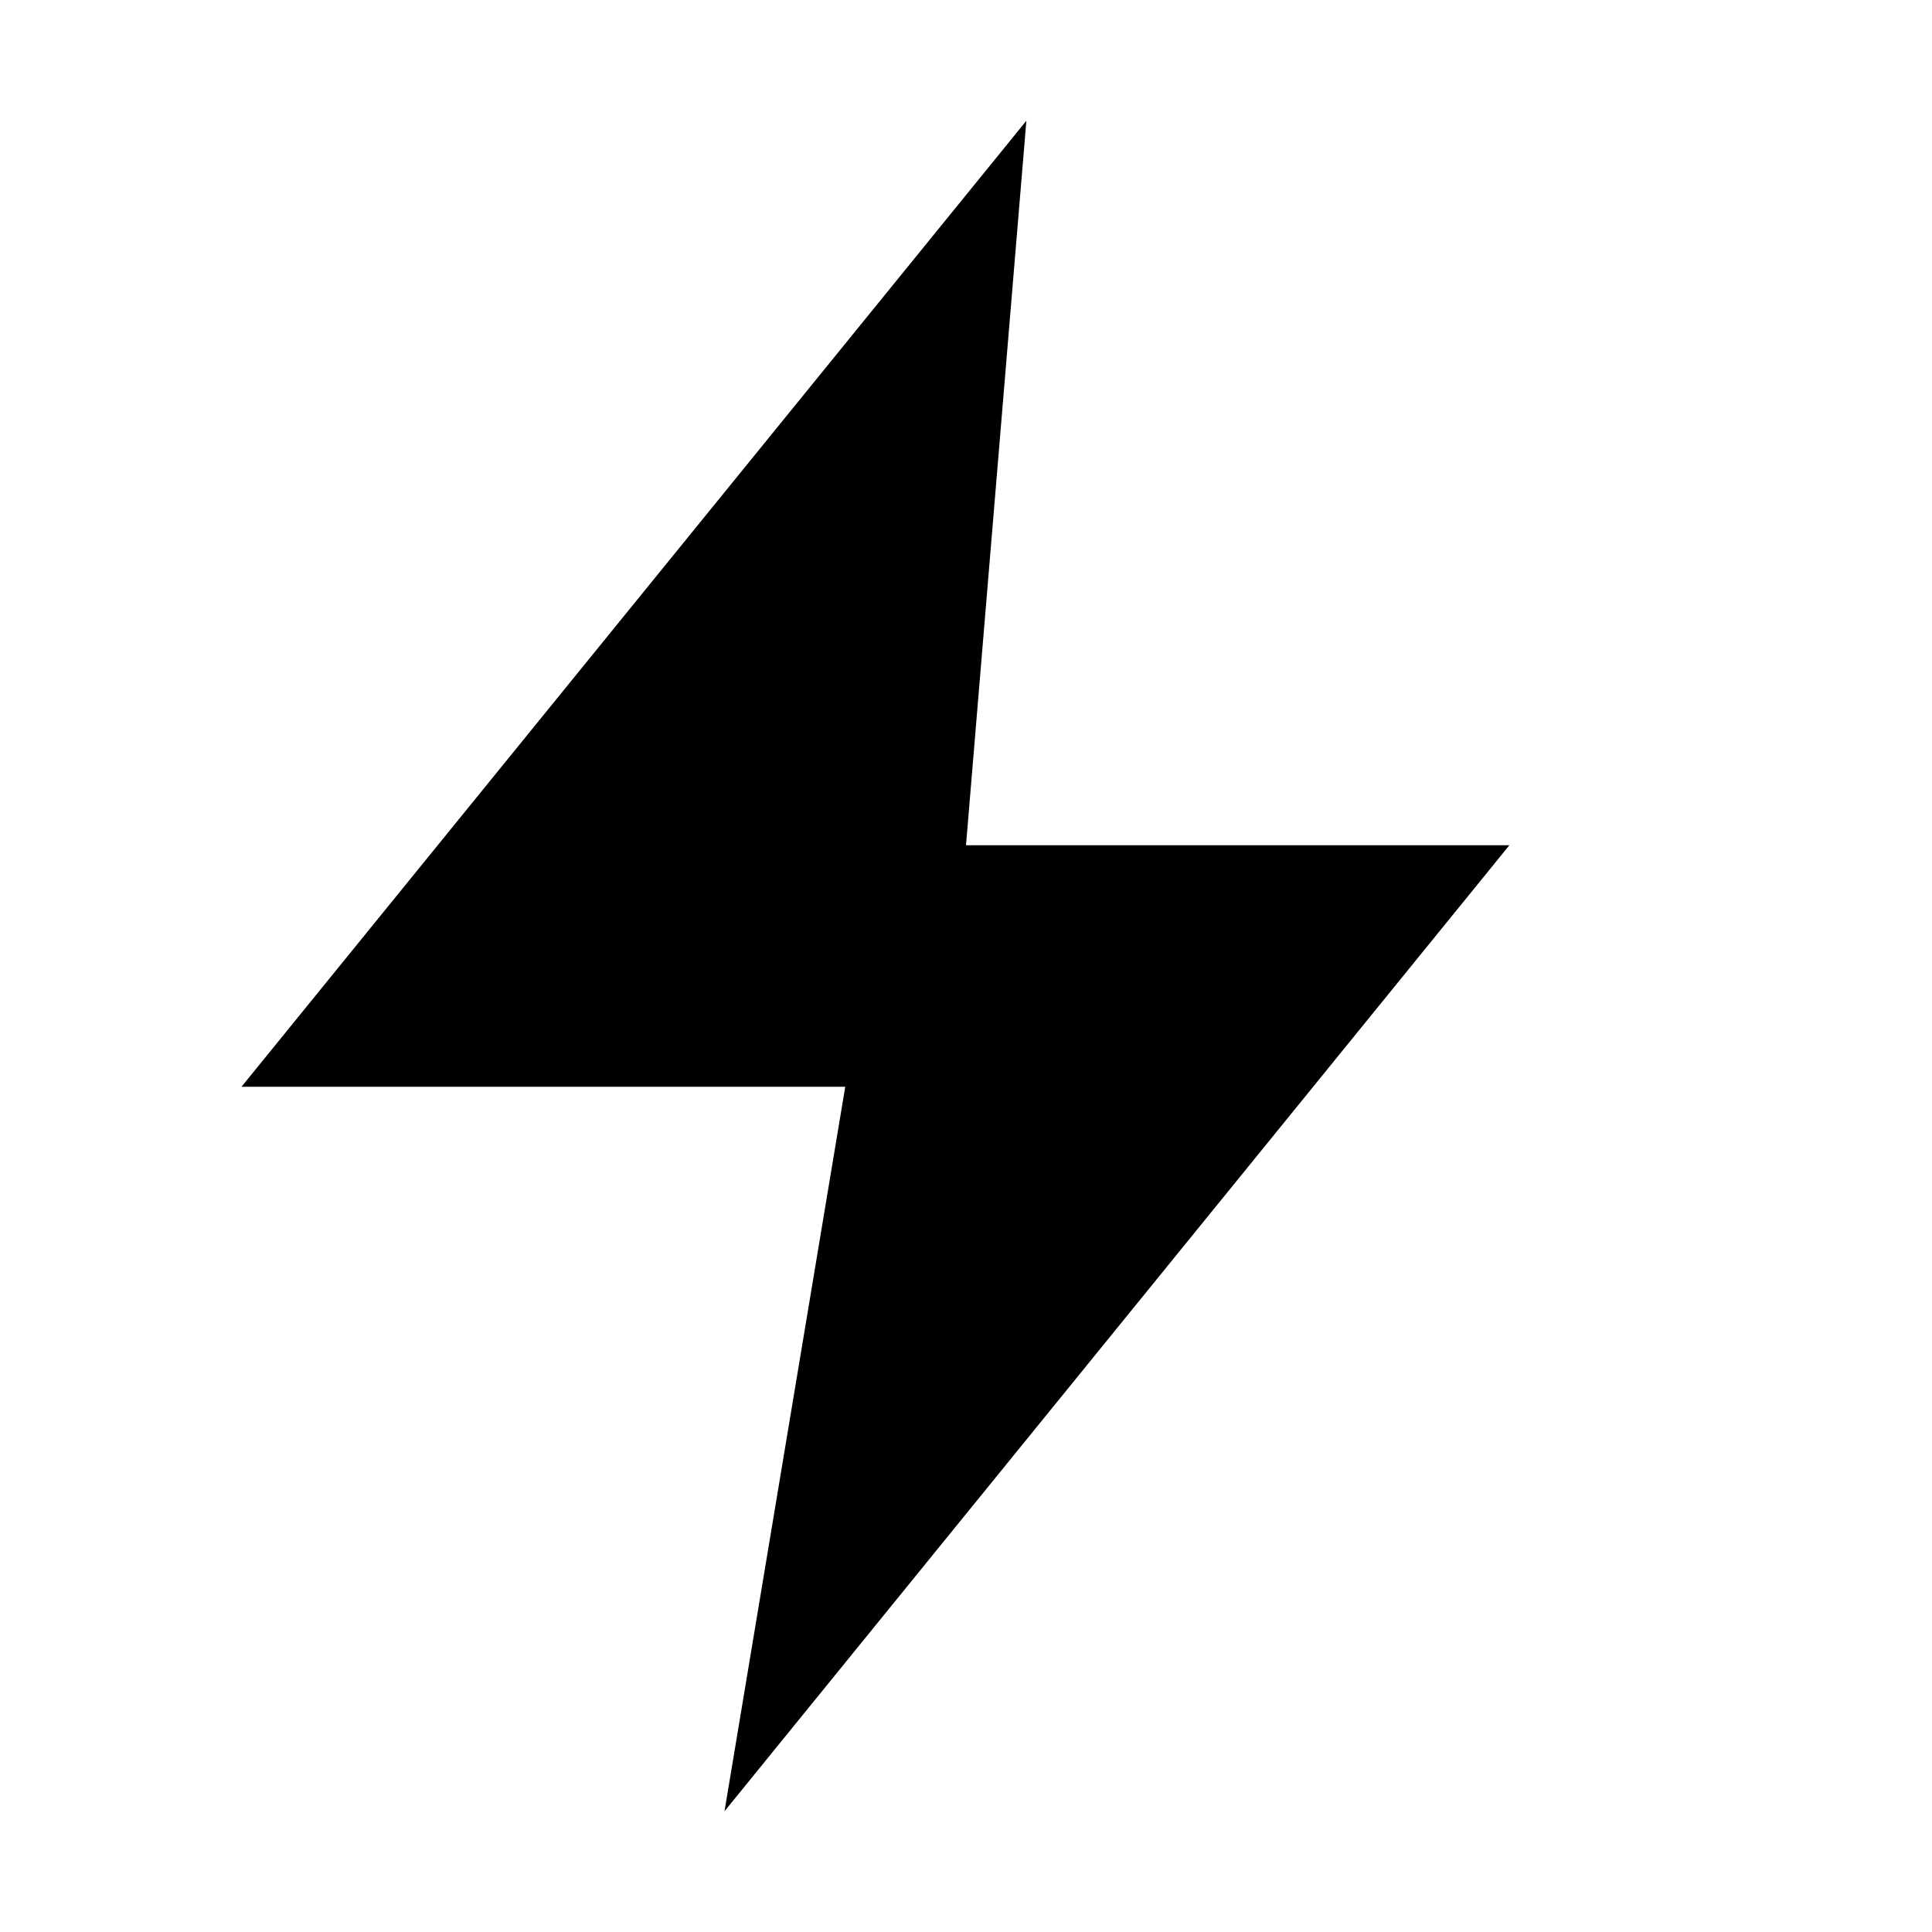
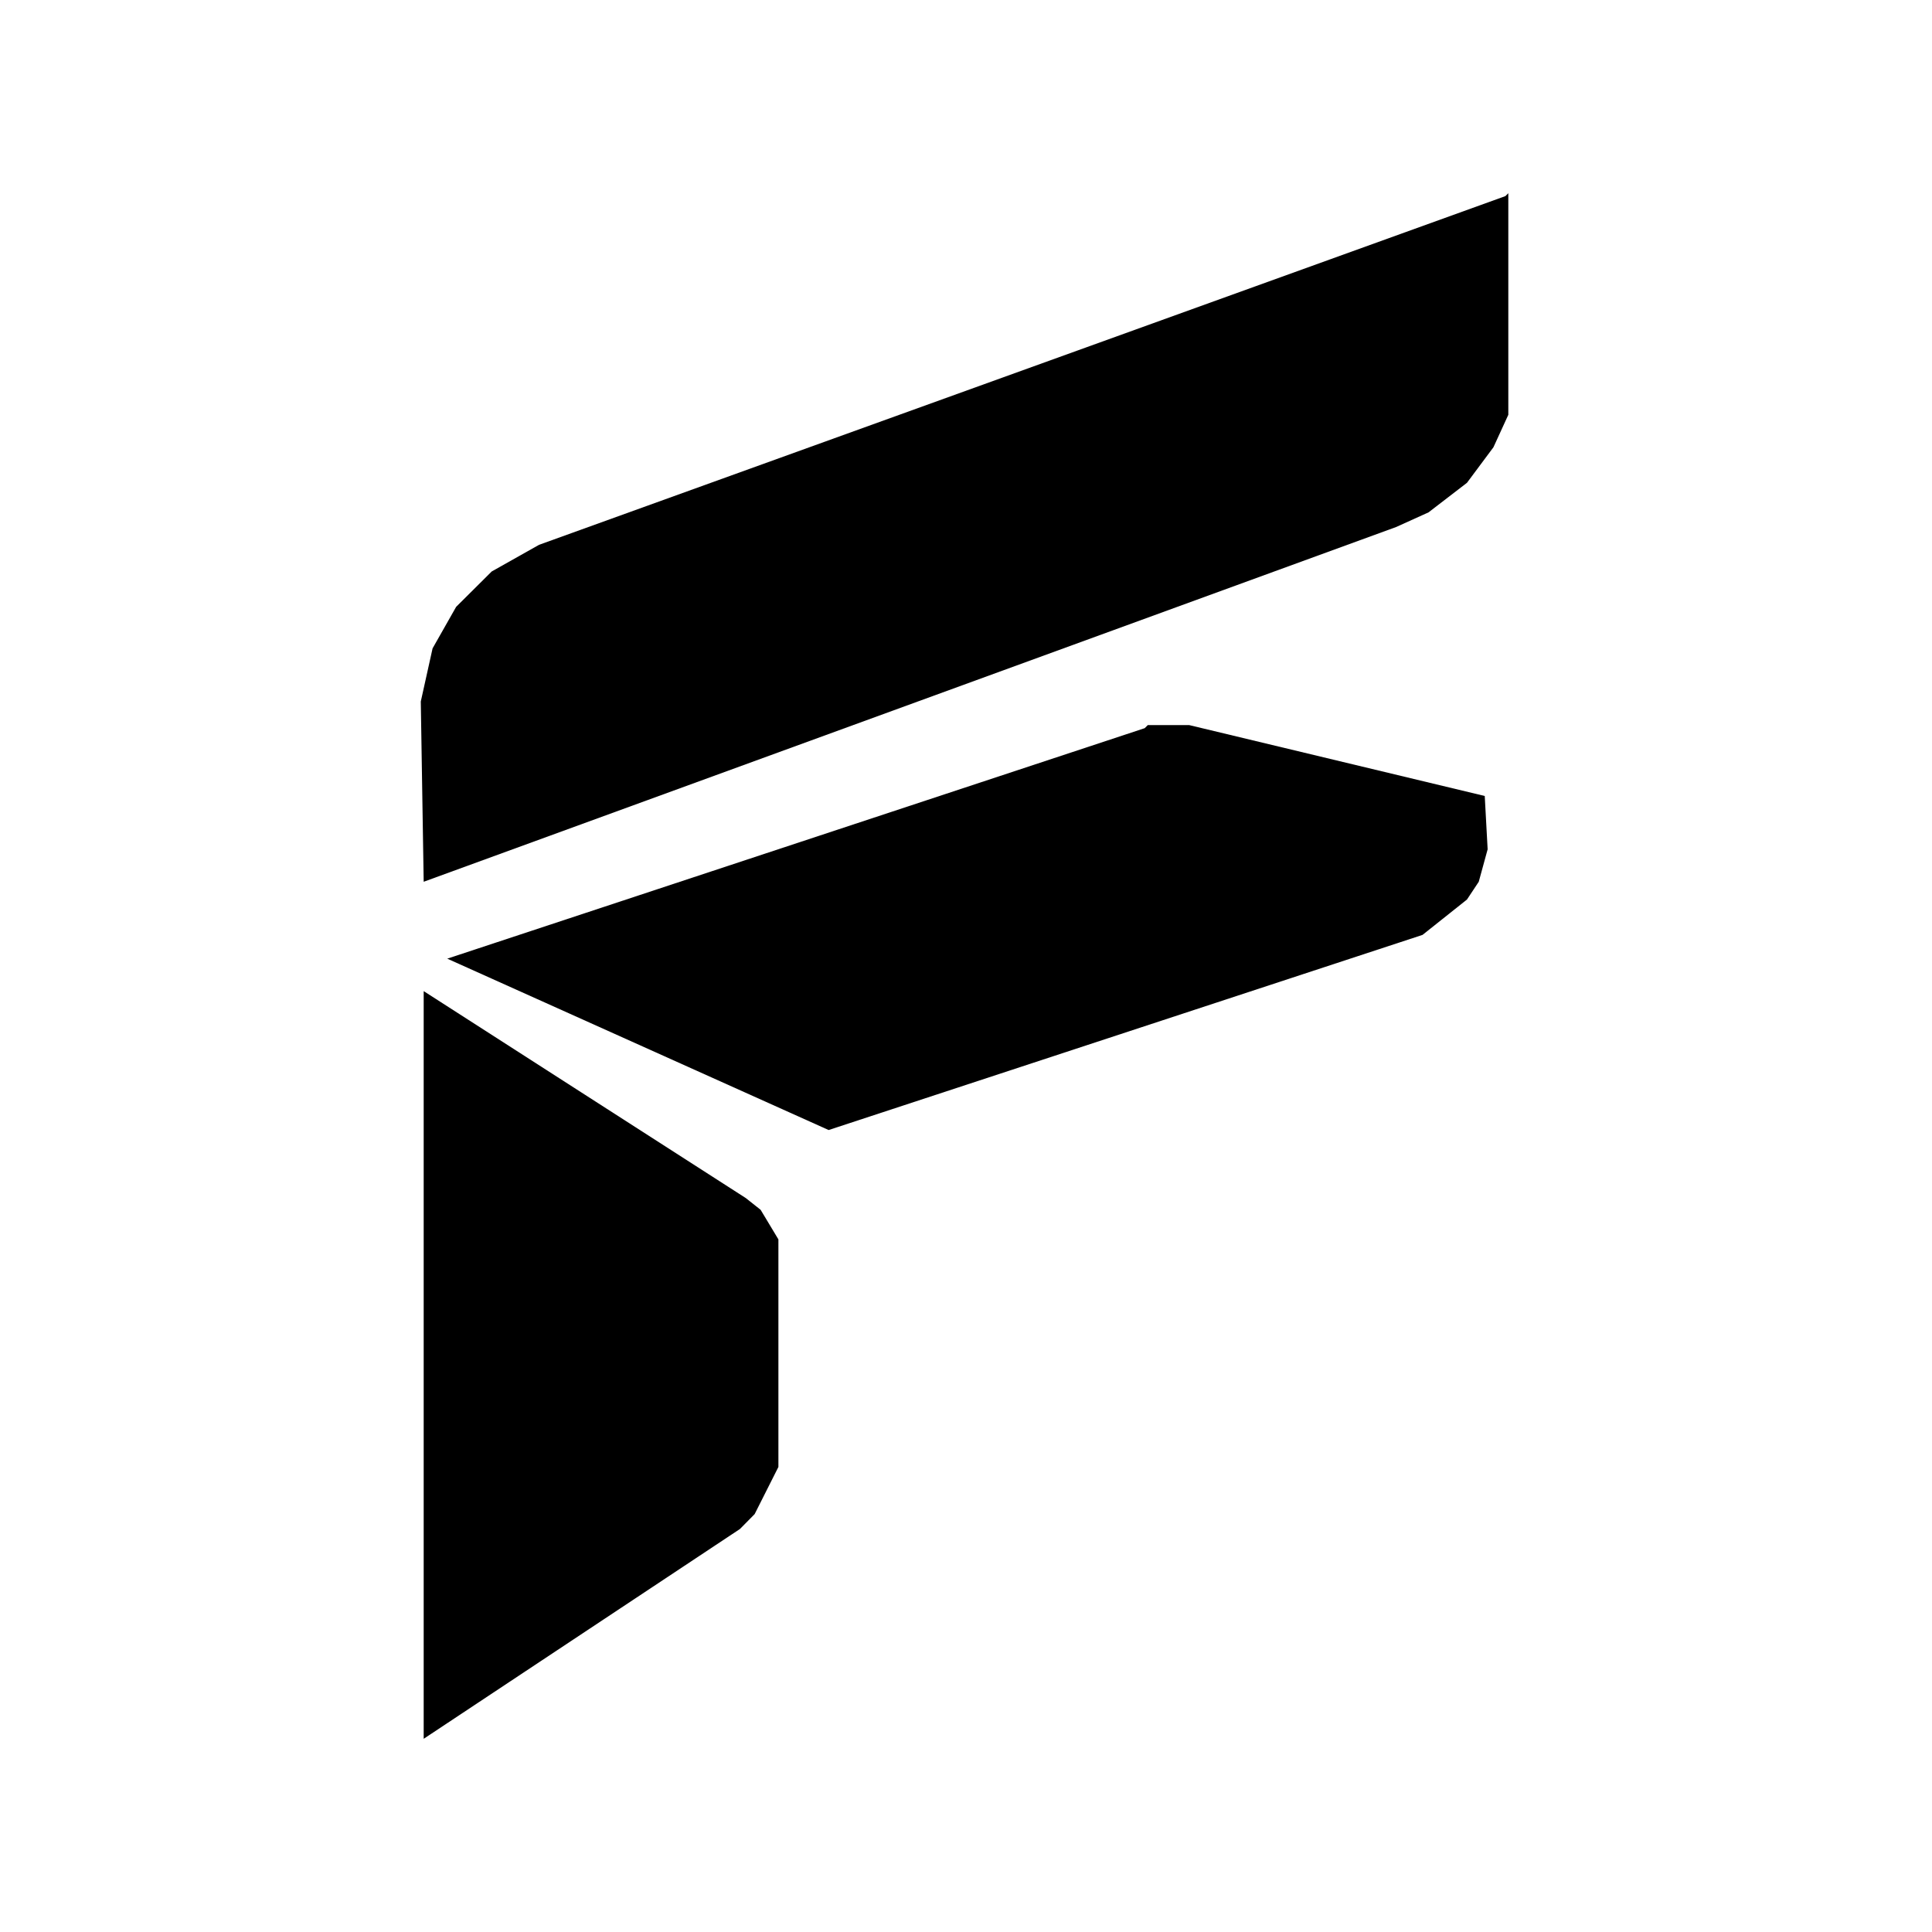
- <svg xmlns="http://www.w3.org/2000/svg" viewBox="0 0 16 16" width="16" height="16" fill="currentColor">
-   <path d="M8.5 1L2 9h5l-1 6 6.5-8H8l.5-6z" />
+ <svg xmlns="http://www.w3.org/2000/svg" viewBox="0 0 100 100" width="100" height="100" fill="currentColor">
+   <g fill-rule="evenodd">
+     <path d="M 78.07 10.00 L 78.07 21.47 L 77.30 23.15 L 75.93 24.99 L 73.94 26.52 L 72.26 27.28 L 21.93 45.64 L 21.78 36.31 L 22.39 33.56 L 23.61 31.41 L 25.45 29.58 L 27.90 28.20 L 77.92 10.15 Z" />
+     <path d="M 59.41 37.53 L 61.55 37.53 L 76.85 41.20 L 77.00 43.96 L 76.54 45.64 L 75.93 46.56 L 73.63 48.39 L 42.89 58.49 L 23.15 49.62 L 59.25 37.69 Z" />
+     <path d="M 21.93 51.30 L 38.60 62.01 L 39.37 62.62 L 40.29 64.15 L 40.29 75.93 L 39.06 78.37 L 38.30 79.14 L 21.93 90.00 L 21.93 51.45 Z" />
+   </g>
</svg>
